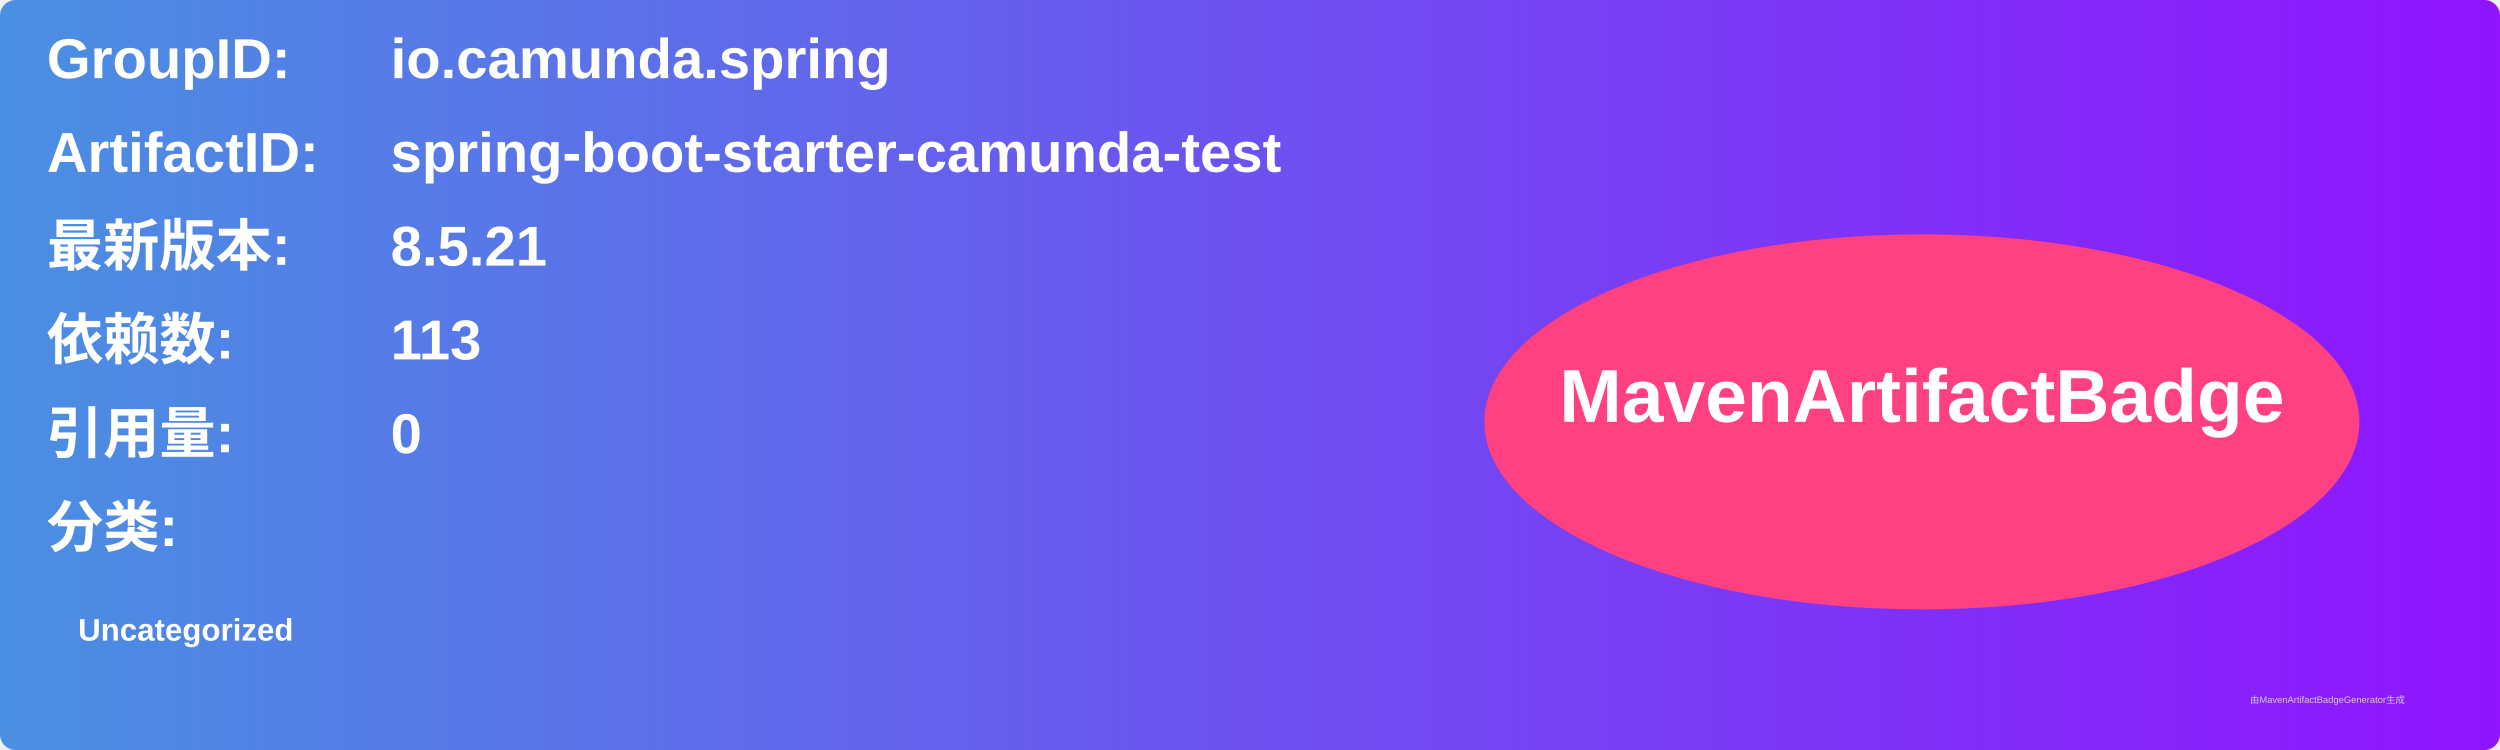
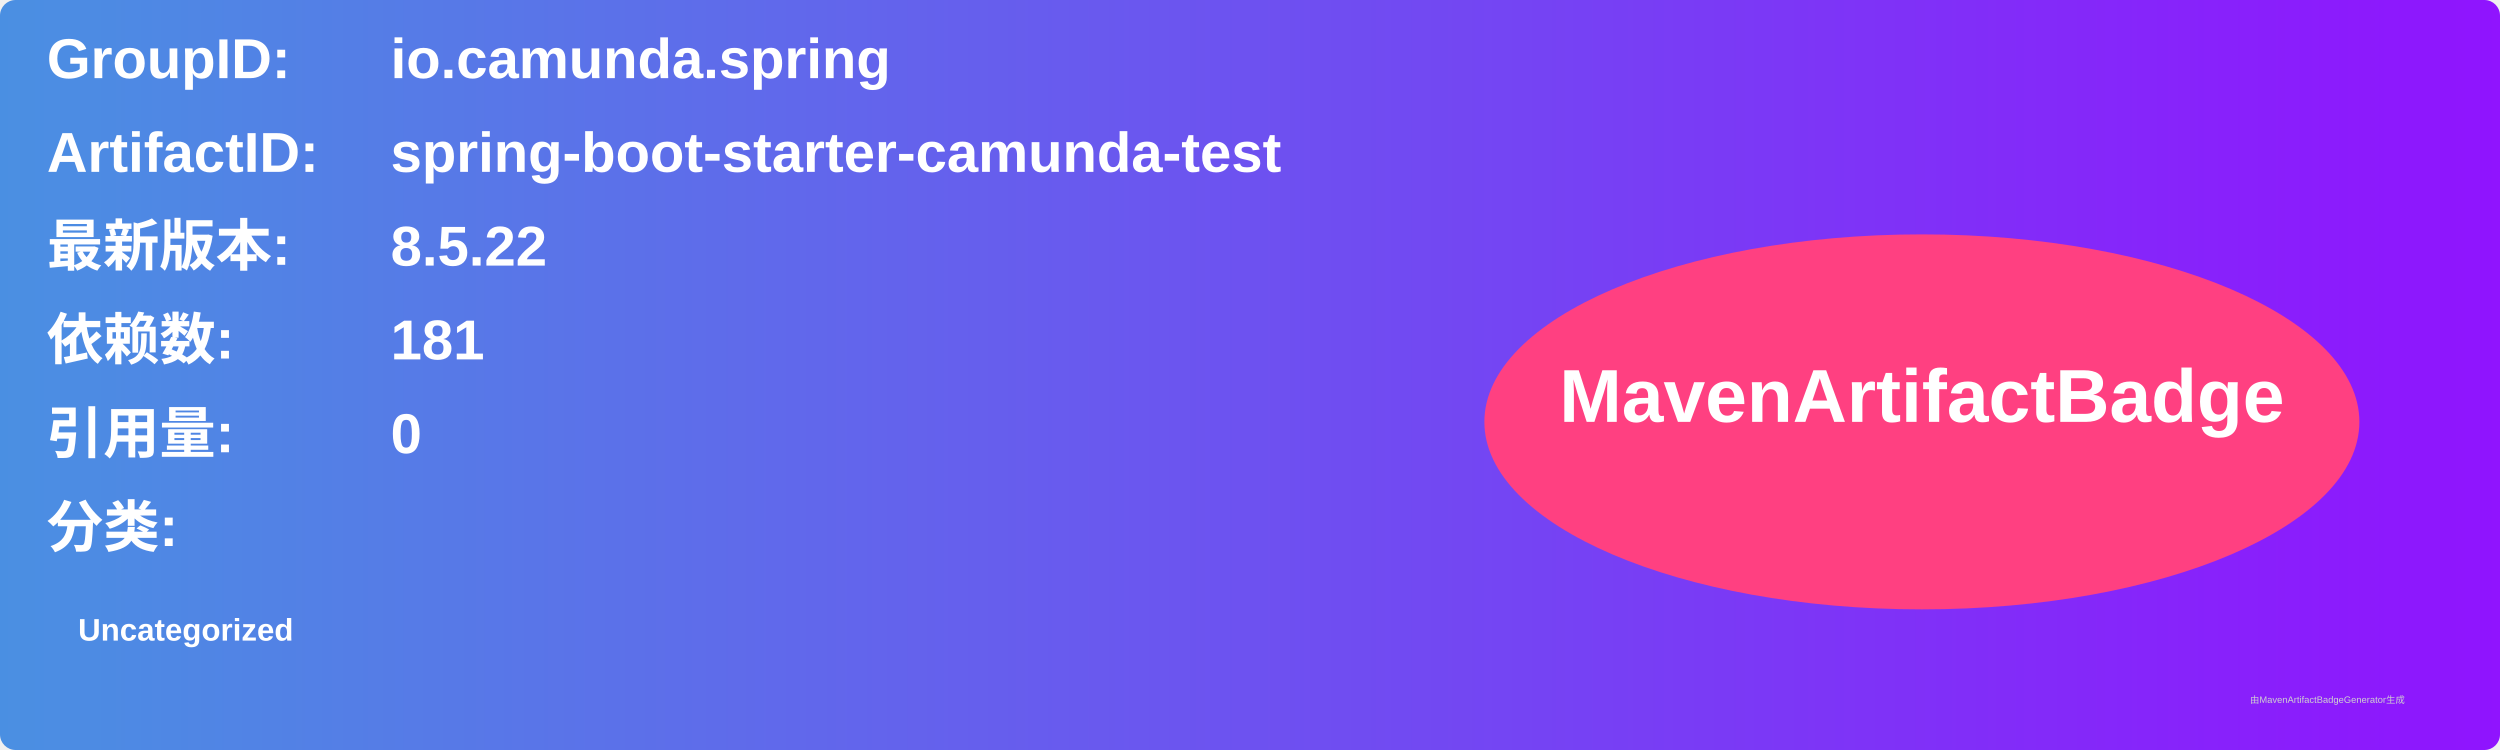
<svg xmlns="http://www.w3.org/2000/svg" width="800" height="240" viewBox="0 0 800 240">
  <linearGradient id="grad" x1="0%" y1="0%" x2="100%" y2="0%">
    <stop offset="0%" stop-color="#4a90e2" />
    <stop offset="100%" stop-color="#9013fe" />
  </linearGradient>
  <rect width="100%" height="100%" rx="5" ry="5" fill="url(#grad)" />
  <g transform="translate(15, 15)">
    <text x="0" y="10" font-family="Arial" font-size="18" fill="white" font-weight="bold" width="260">GroupID:</text>
    <text x="110" y="10" font-family="Arial" font-size="18" fill="white" font-weight="bold" width="460">io.camunda.spring</text>
    <text x="0" y="40" font-family="Arial" font-size="18" fill="white" font-weight="bold" width="260">ArtifactID:</text>
    <text x="110" y="40" font-family="Arial" font-size="18" fill="white" font-weight="bold" width="460">spring-boot-starter-camunda-test</text>
    <text x="0" y="70" font-family="Arial" font-size="18" fill="white" font-weight="bold">最新版本:</text>
    <text x="110" y="70" font-family="Arial" font-size="18" fill="white" font-weight="bold">
-       <tspan font-weight="bold">8.5.21</tspan>
+       <tspan font-weight="bold">8.5.22</tspan>
    </text>
    <text x="0" y="100" font-family="Arial" font-size="18" fill="white" font-weight="bold">依赖数: </text>
    <text x="110" y="100" font-family="Arial" font-size="18" fill="white">
-       <tspan font-weight="bold">113</tspan>
+       <tspan font-weight="bold">181</tspan>
    </text>
    <text x="0" y="130" font-family="Arial" font-size="18" fill="white" font-weight="bold">引用量: </text>
    <text x="110" y="130" font-family="Arial" font-size="18" fill="white">
      <tspan font-weight="bold">0</tspan>
    </text>
    <text x="0" y="160" font-family="Arial" font-size="18" fill="white" font-weight="bold">分类:</text>
    <text x="10" y="190" font-family="Arial" font-size="10" fill="white">
      <tspan font-weight="bold">Uncategorized</tspan>
    </text>
    <ellipse cx="600" cy="120" rx="140" ry="60" fill="#ff4081" />
    <text x="600" y="120" text-anchor="middle" font-family="Arial" font-size="24" fill="white" font-weight="bold">MavenArtifactBadge</text>
  </g>
  <text x="720" y="225" font-family="Arial" font-size="3" fill="#d0d0d0">由MavenArtifactBadgeGenerator生成</text>
</svg>
